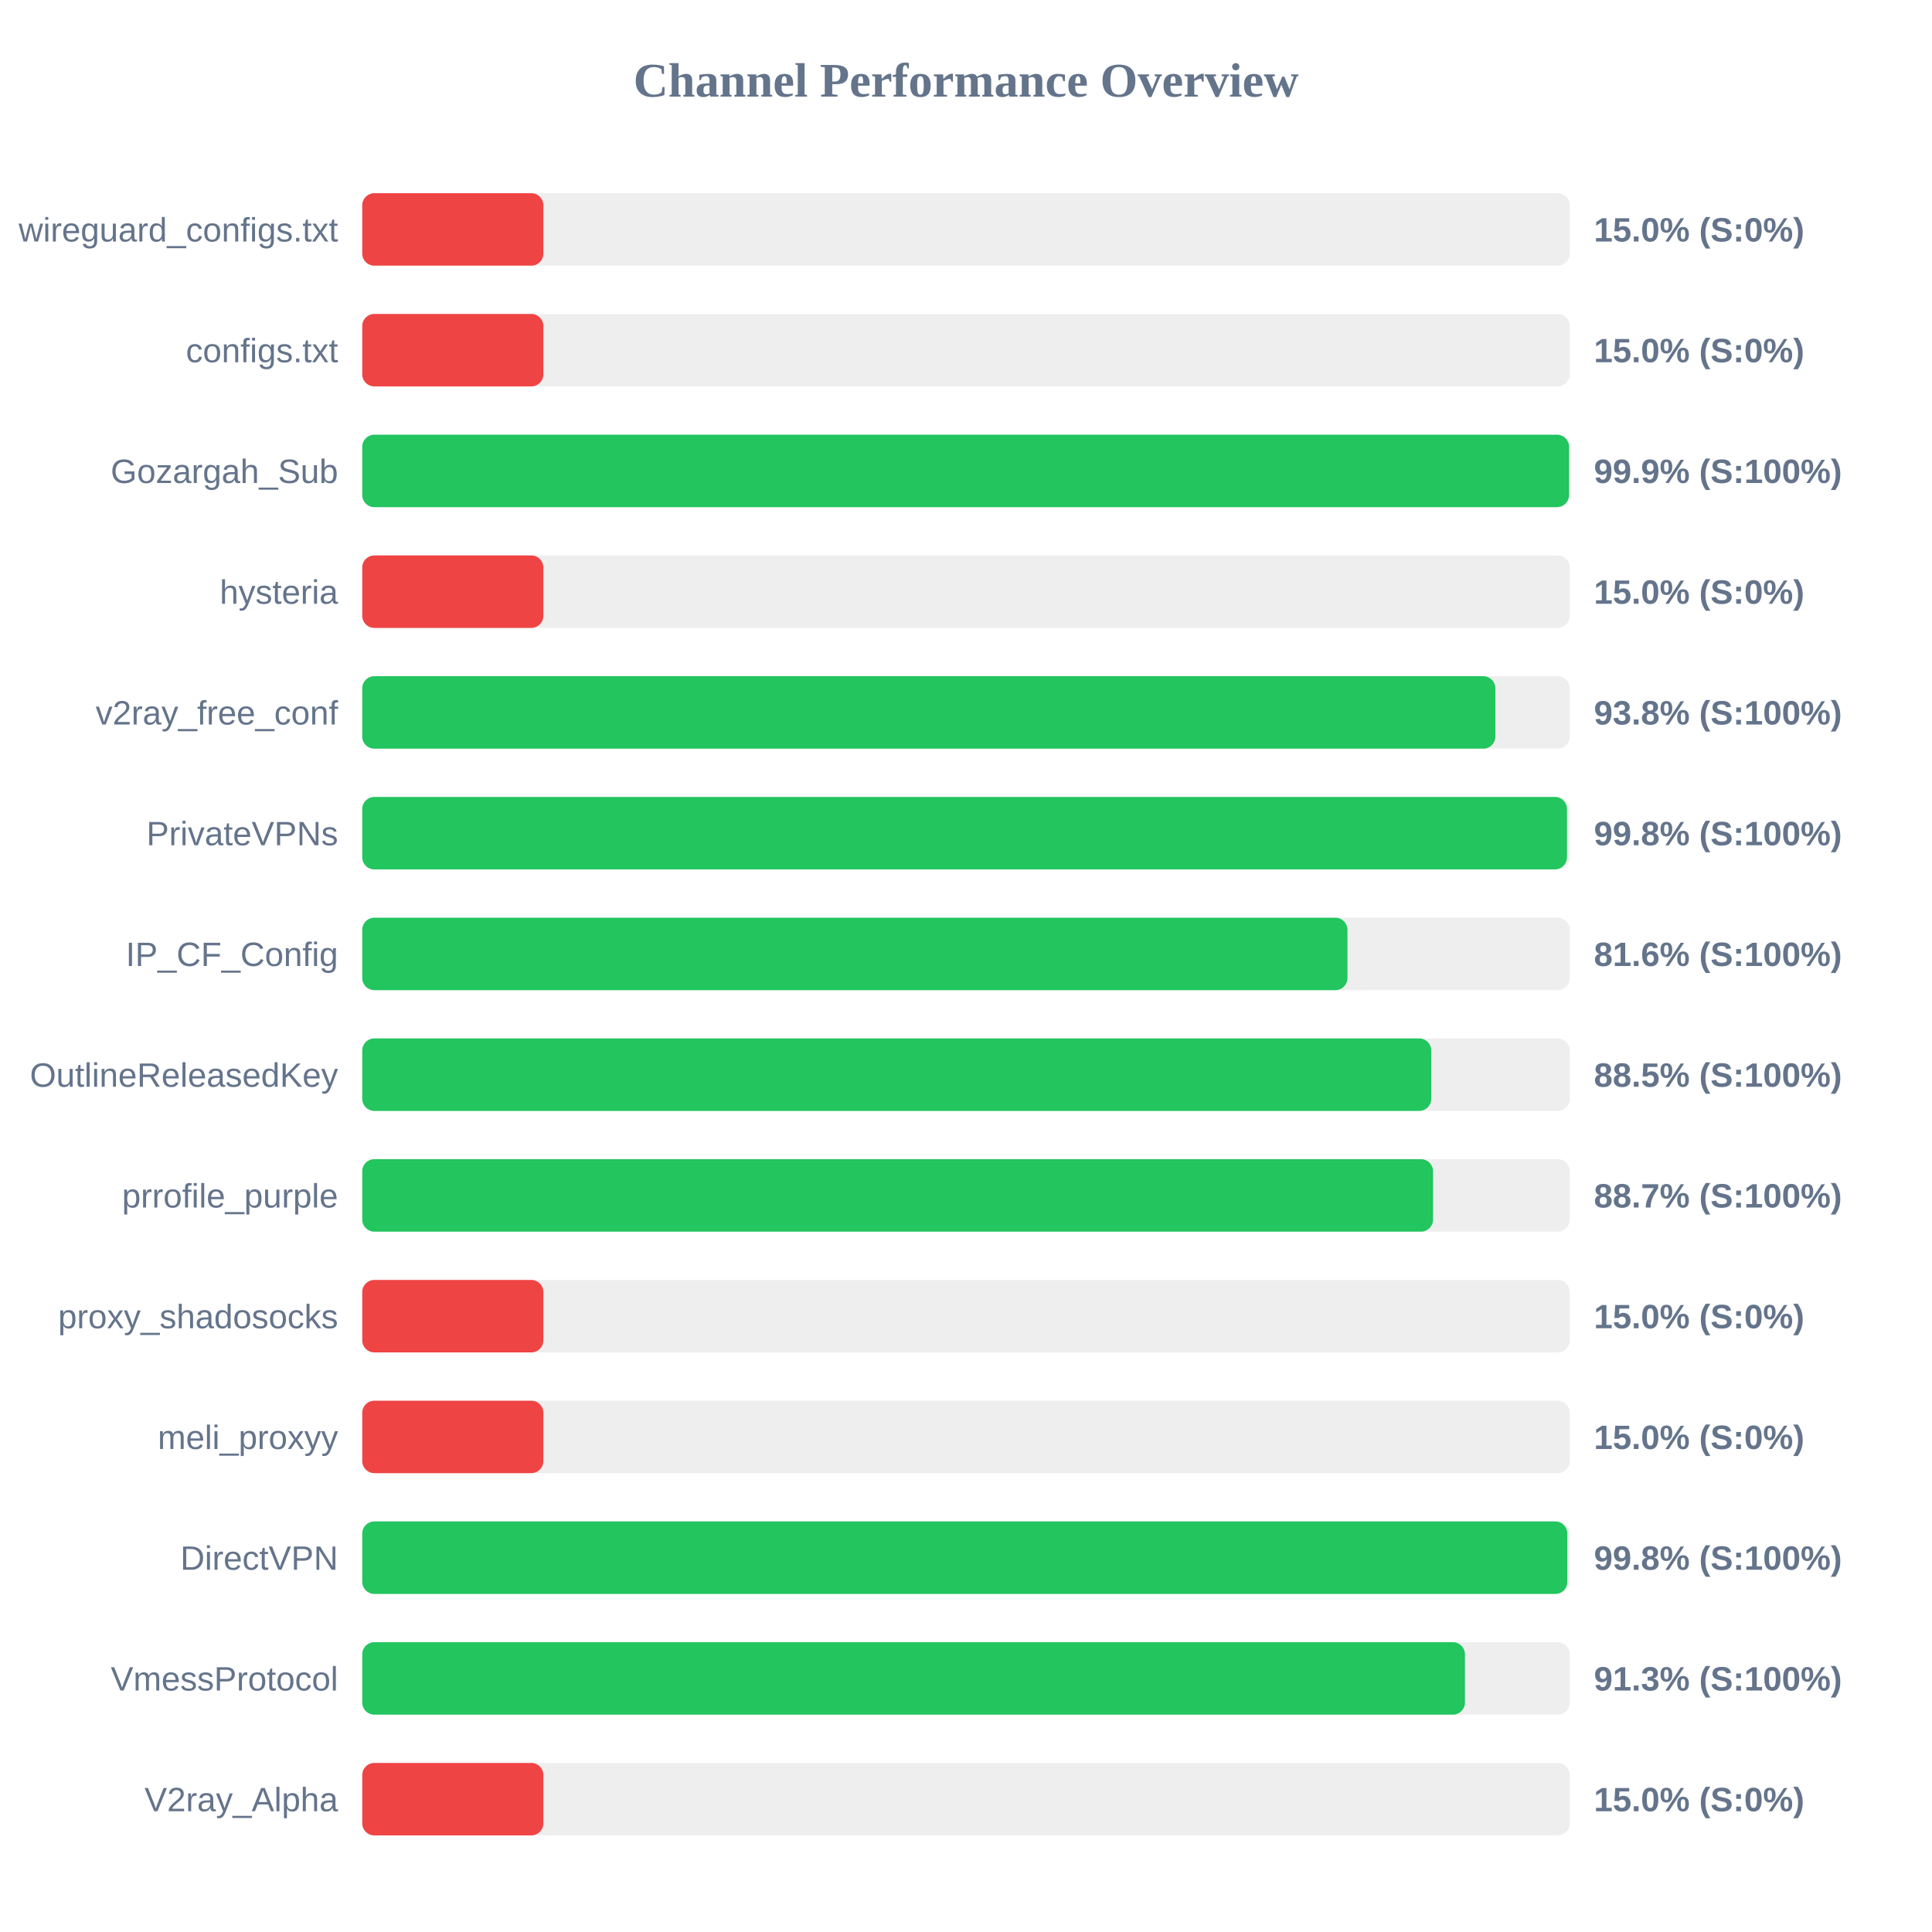
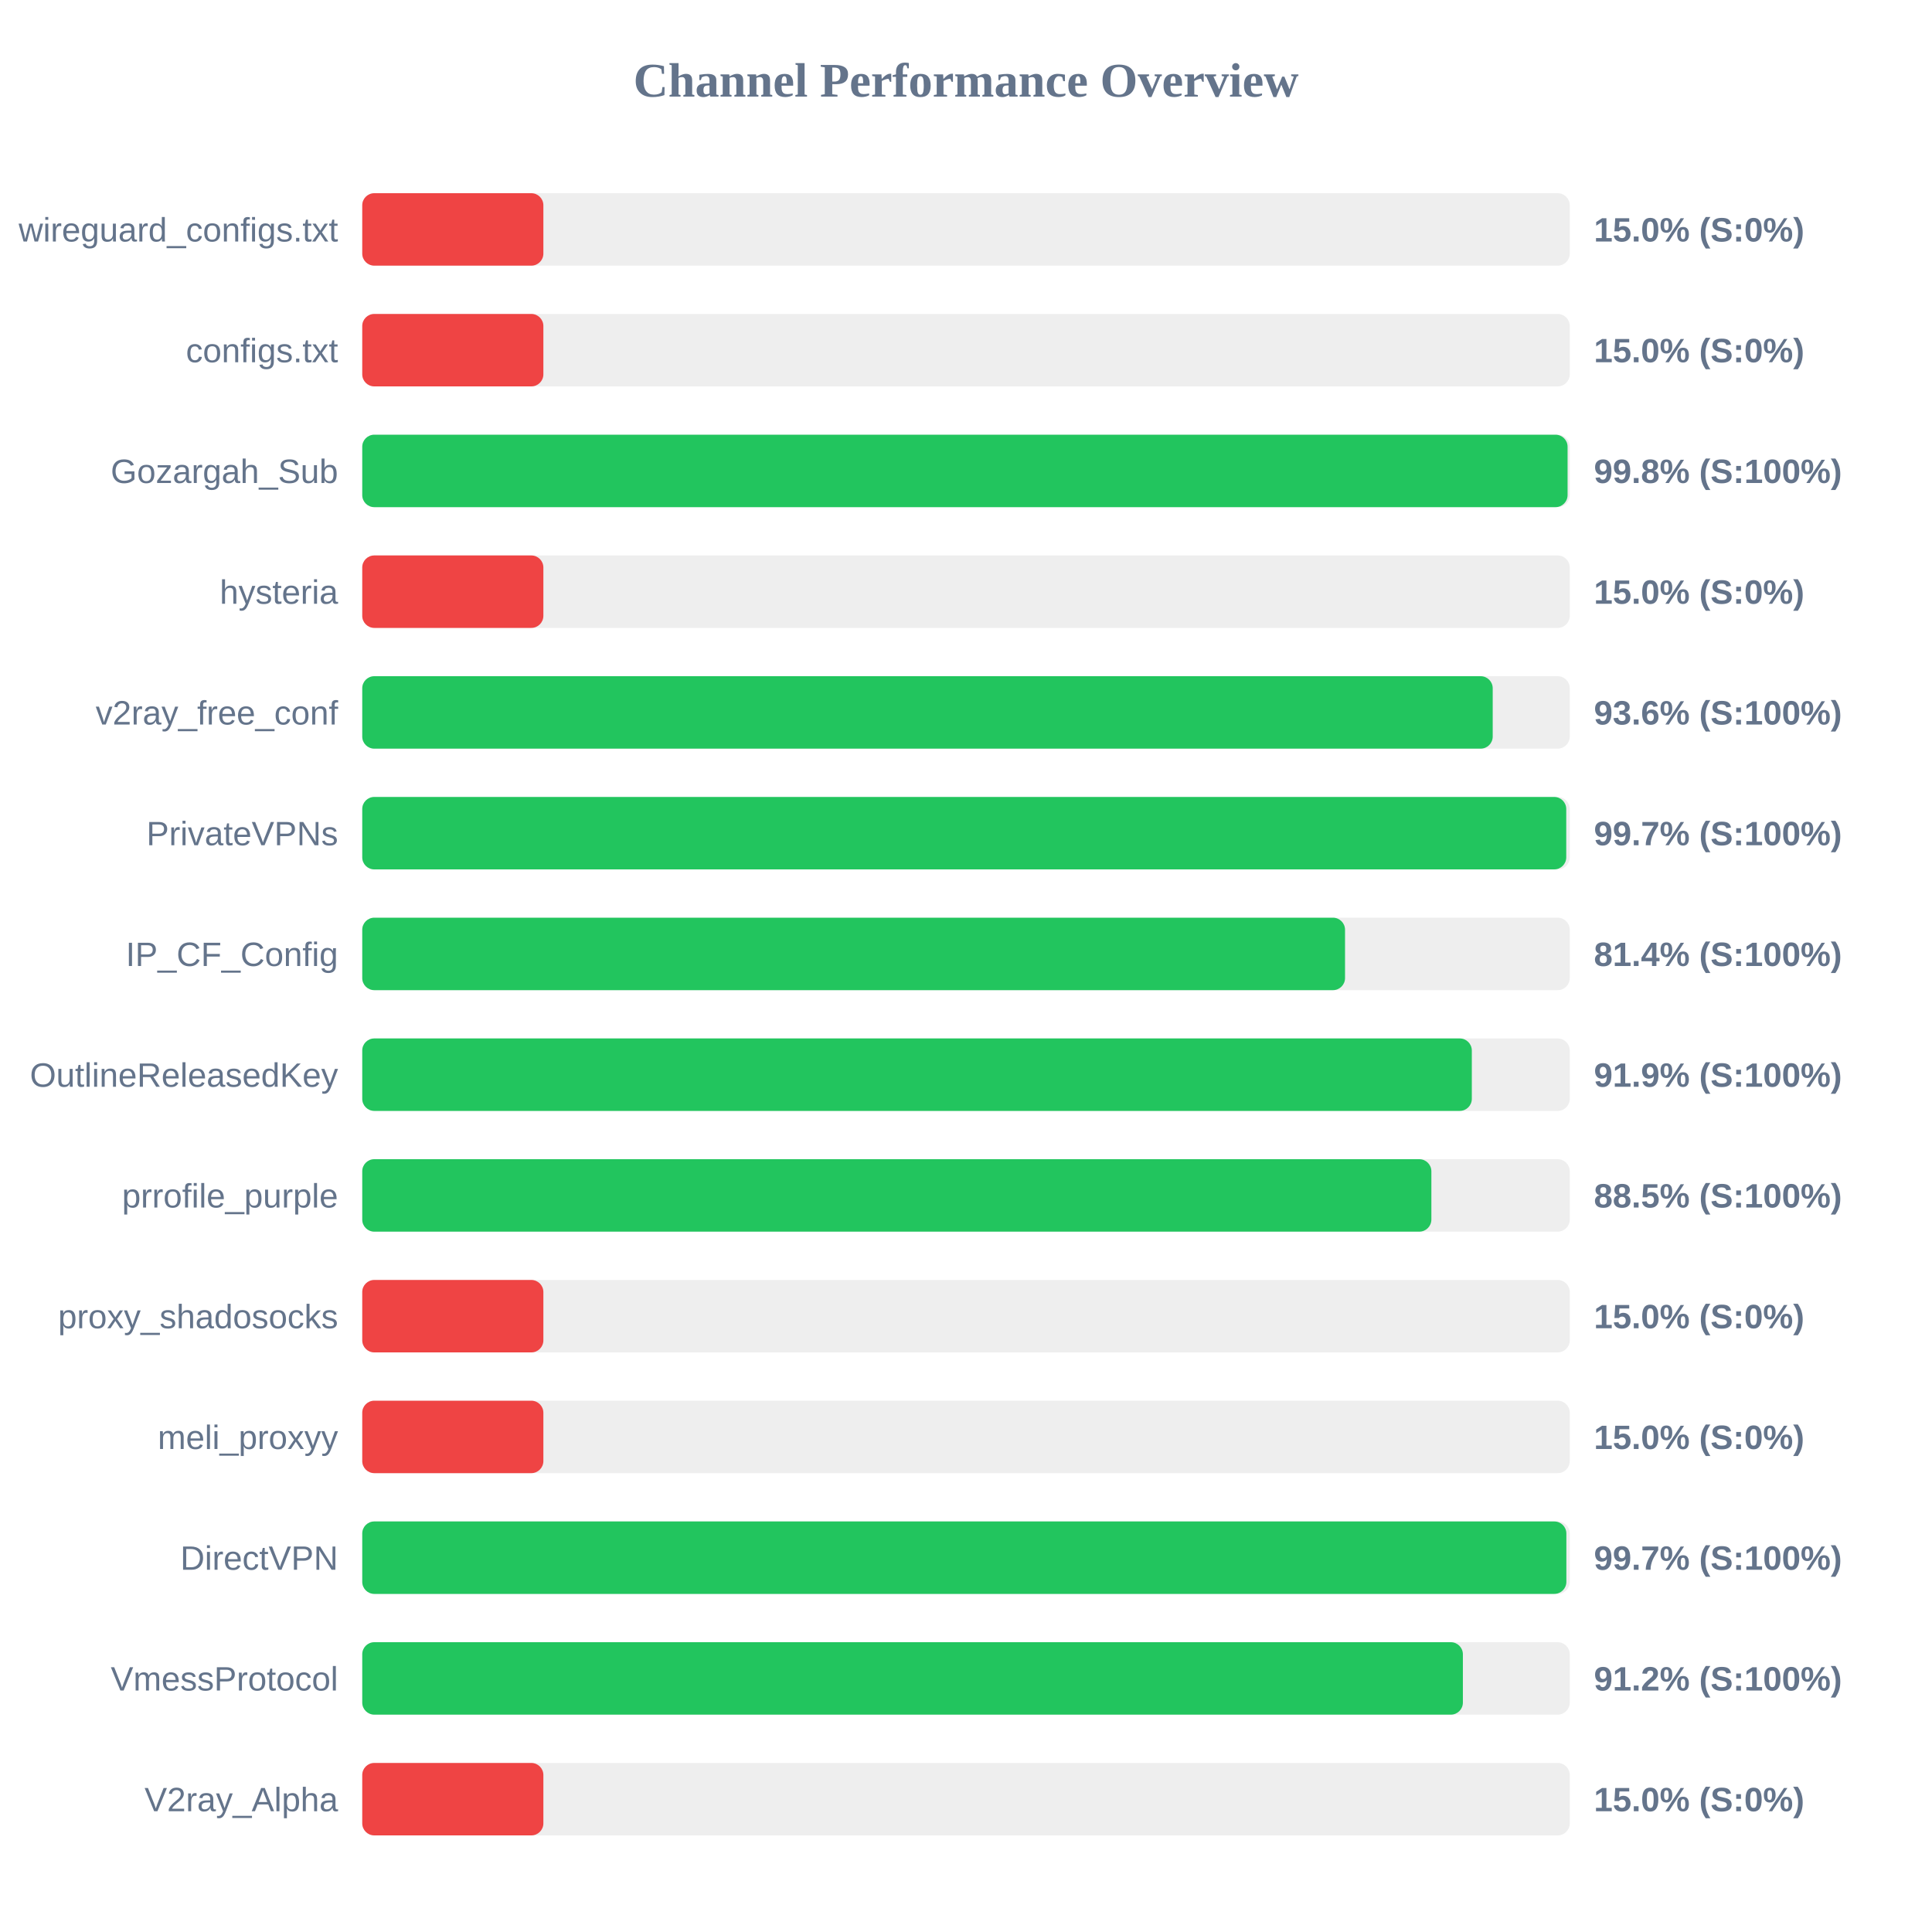
<svg xmlns="http://www.w3.org/2000/svg" width="800" height="800" version="1.1">
  <style>
        .row { font: 14px Arial; fill: #64748b; }
        .score { font: bold 14px Arial; fill: #64748b; }
    </style>
  <text x="400" y="40" text-anchor="middle" font-size="20px" font-weight="bold" fill="#64748b">Channel Performance Overview</text>
  <rect x="150" y="80" width="500" height="30" fill="#eee" rx="5" />
  <rect x="150" y="80" width="75.0" height="30" fill="#ef4444" rx="5" />
  <text x="140" y="100" text-anchor="end" class="row">wireguard_configs.txt</text>
  <text x="660" y="100" text-anchor="start" class="score">15.0% (S:0%)</text>
  <rect x="150" y="130" width="500" height="30" fill="#eee" rx="5" />
  <rect x="150" y="130" width="75.0" height="30" fill="#ef4444" rx="5" />
  <text x="140" y="150" text-anchor="end" class="row">configs.txt</text>
  <text x="660" y="150" text-anchor="start" class="score">15.0% (S:0%)</text>
  <rect x="150" y="180" width="500" height="30" fill="#eee" rx="5" />
-   <rect x="150" y="180" width="499.7" height="30" fill="#22c55e" rx="5" />
+   <rect x="150" y="180" width="499.1" height="30" fill="#22c55e" rx="5" />
  <text x="140" y="200" text-anchor="end" class="row">Gozargah_Sub</text>
-   <text x="660" y="200" text-anchor="start" class="score">99.9% (S:100%)</text>
+   <text x="660" y="200" text-anchor="start" class="score">99.8% (S:100%)</text>
  <rect x="150" y="230" width="500" height="30" fill="#eee" rx="5" />
  <rect x="150" y="230" width="75.0" height="30" fill="#ef4444" rx="5" />
  <text x="140" y="250" text-anchor="end" class="row">hysteria</text>
  <text x="660" y="250" text-anchor="start" class="score">15.0% (S:0%)</text>
  <rect x="150" y="280" width="500" height="30" fill="#eee" rx="5" />
-   <rect x="150" y="280" width="469.2" height="30" fill="#22c55e" rx="5" />
+   <rect x="150" y="280" width="468.1" height="30" fill="#22c55e" rx="5" />
  <text x="140" y="300" text-anchor="end" class="row">v2ray_free_conf</text>
-   <text x="660" y="300" text-anchor="start" class="score">93.8% (S:100%)</text>
+   <text x="660" y="300" text-anchor="start" class="score">93.6% (S:100%)</text>
  <rect x="150" y="330" width="500" height="30" fill="#eee" rx="5" />
-   <rect x="150" y="330" width="498.85" height="30" fill="#22c55e" rx="5" />
+   <rect x="150" y="330" width="498.55" height="30" fill="#22c55e" rx="5" />
  <text x="140" y="350" text-anchor="end" class="row">PrivateVPNs</text>
-   <text x="660" y="350" text-anchor="start" class="score">99.8% (S:100%)</text>
+   <text x="660" y="350" text-anchor="start" class="score">99.7% (S:100%)</text>
  <rect x="150" y="380" width="500" height="30" fill="#eee" rx="5" />
-   <rect x="150" y="380" width="407.95" height="30" fill="#22c55e" rx="5" />
+   <rect x="150" y="380" width="406.95" height="30" fill="#22c55e" rx="5" />
  <text x="140" y="400" text-anchor="end" class="row">IP_CF_Config</text>
-   <text x="660" y="400" text-anchor="start" class="score">81.6% (S:100%)</text>
+   <text x="660" y="400" text-anchor="start" class="score">81.4% (S:100%)</text>
  <rect x="150" y="430" width="500" height="30" fill="#eee" rx="5" />
-   <rect x="150" y="430" width="442.65" height="30" fill="#22c55e" rx="5" />
+   <rect x="150" y="430" width="459.45" height="30" fill="#22c55e" rx="5" />
  <text x="140" y="450" text-anchor="end" class="row">OutlineReleasedKey</text>
-   <text x="660" y="450" text-anchor="start" class="score">88.5% (S:100%)</text>
+   <text x="660" y="450" text-anchor="start" class="score">91.9% (S:100%)</text>
  <rect x="150" y="480" width="500" height="30" fill="#eee" rx="5" />
-   <rect x="150" y="480" width="443.4" height="30" fill="#22c55e" rx="5" />
+   <rect x="150" y="480" width="442.7" height="30" fill="#22c55e" rx="5" />
  <text x="140" y="500" text-anchor="end" class="row">prrofile_purple</text>
-   <text x="660" y="500" text-anchor="start" class="score">88.7% (S:100%)</text>
+   <text x="660" y="500" text-anchor="start" class="score">88.5% (S:100%)</text>
  <rect x="150" y="530" width="500" height="30" fill="#eee" rx="5" />
  <rect x="150" y="530" width="75.0" height="30" fill="#ef4444" rx="5" />
  <text x="140" y="550" text-anchor="end" class="row">proxy_shadosocks</text>
  <text x="660" y="550" text-anchor="start" class="score">15.0% (S:0%)</text>
  <rect x="150" y="580" width="500" height="30" fill="#eee" rx="5" />
  <rect x="150" y="580" width="75.0" height="30" fill="#ef4444" rx="5" />
  <text x="140" y="600" text-anchor="end" class="row">meli_proxyy</text>
  <text x="660" y="600" text-anchor="start" class="score">15.0% (S:0%)</text>
  <rect x="150" y="630" width="500" height="30" fill="#eee" rx="5" />
-   <rect x="150" y="630" width="499.0" height="30" fill="#22c55e" rx="5" />
+   <rect x="150" y="630" width="498.6" height="30" fill="#22c55e" rx="5" />
  <text x="140" y="650" text-anchor="end" class="row">DirectVPN</text>
-   <text x="660" y="650" text-anchor="start" class="score">99.8% (S:100%)</text>
+   <text x="660" y="650" text-anchor="start" class="score">99.7% (S:100%)</text>
  <rect x="150" y="680" width="500" height="30" fill="#eee" rx="5" />
-   <rect x="150" y="680" width="456.6" height="30" fill="#22c55e" rx="5" />
+   <rect x="150" y="680" width="455.75" height="30" fill="#22c55e" rx="5" />
  <text x="140" y="700" text-anchor="end" class="row">VmessProtocol</text>
-   <text x="660" y="700" text-anchor="start" class="score">91.3% (S:100%)</text>
+   <text x="660" y="700" text-anchor="start" class="score">91.2% (S:100%)</text>
  <rect x="150" y="730" width="500" height="30" fill="#eee" rx="5" />
  <rect x="150" y="730" width="75.0" height="30" fill="#ef4444" rx="5" />
  <text x="140" y="750" text-anchor="end" class="row">V2ray_Alpha</text>
  <text x="660" y="750" text-anchor="start" class="score">15.0% (S:0%)</text>
</svg>
